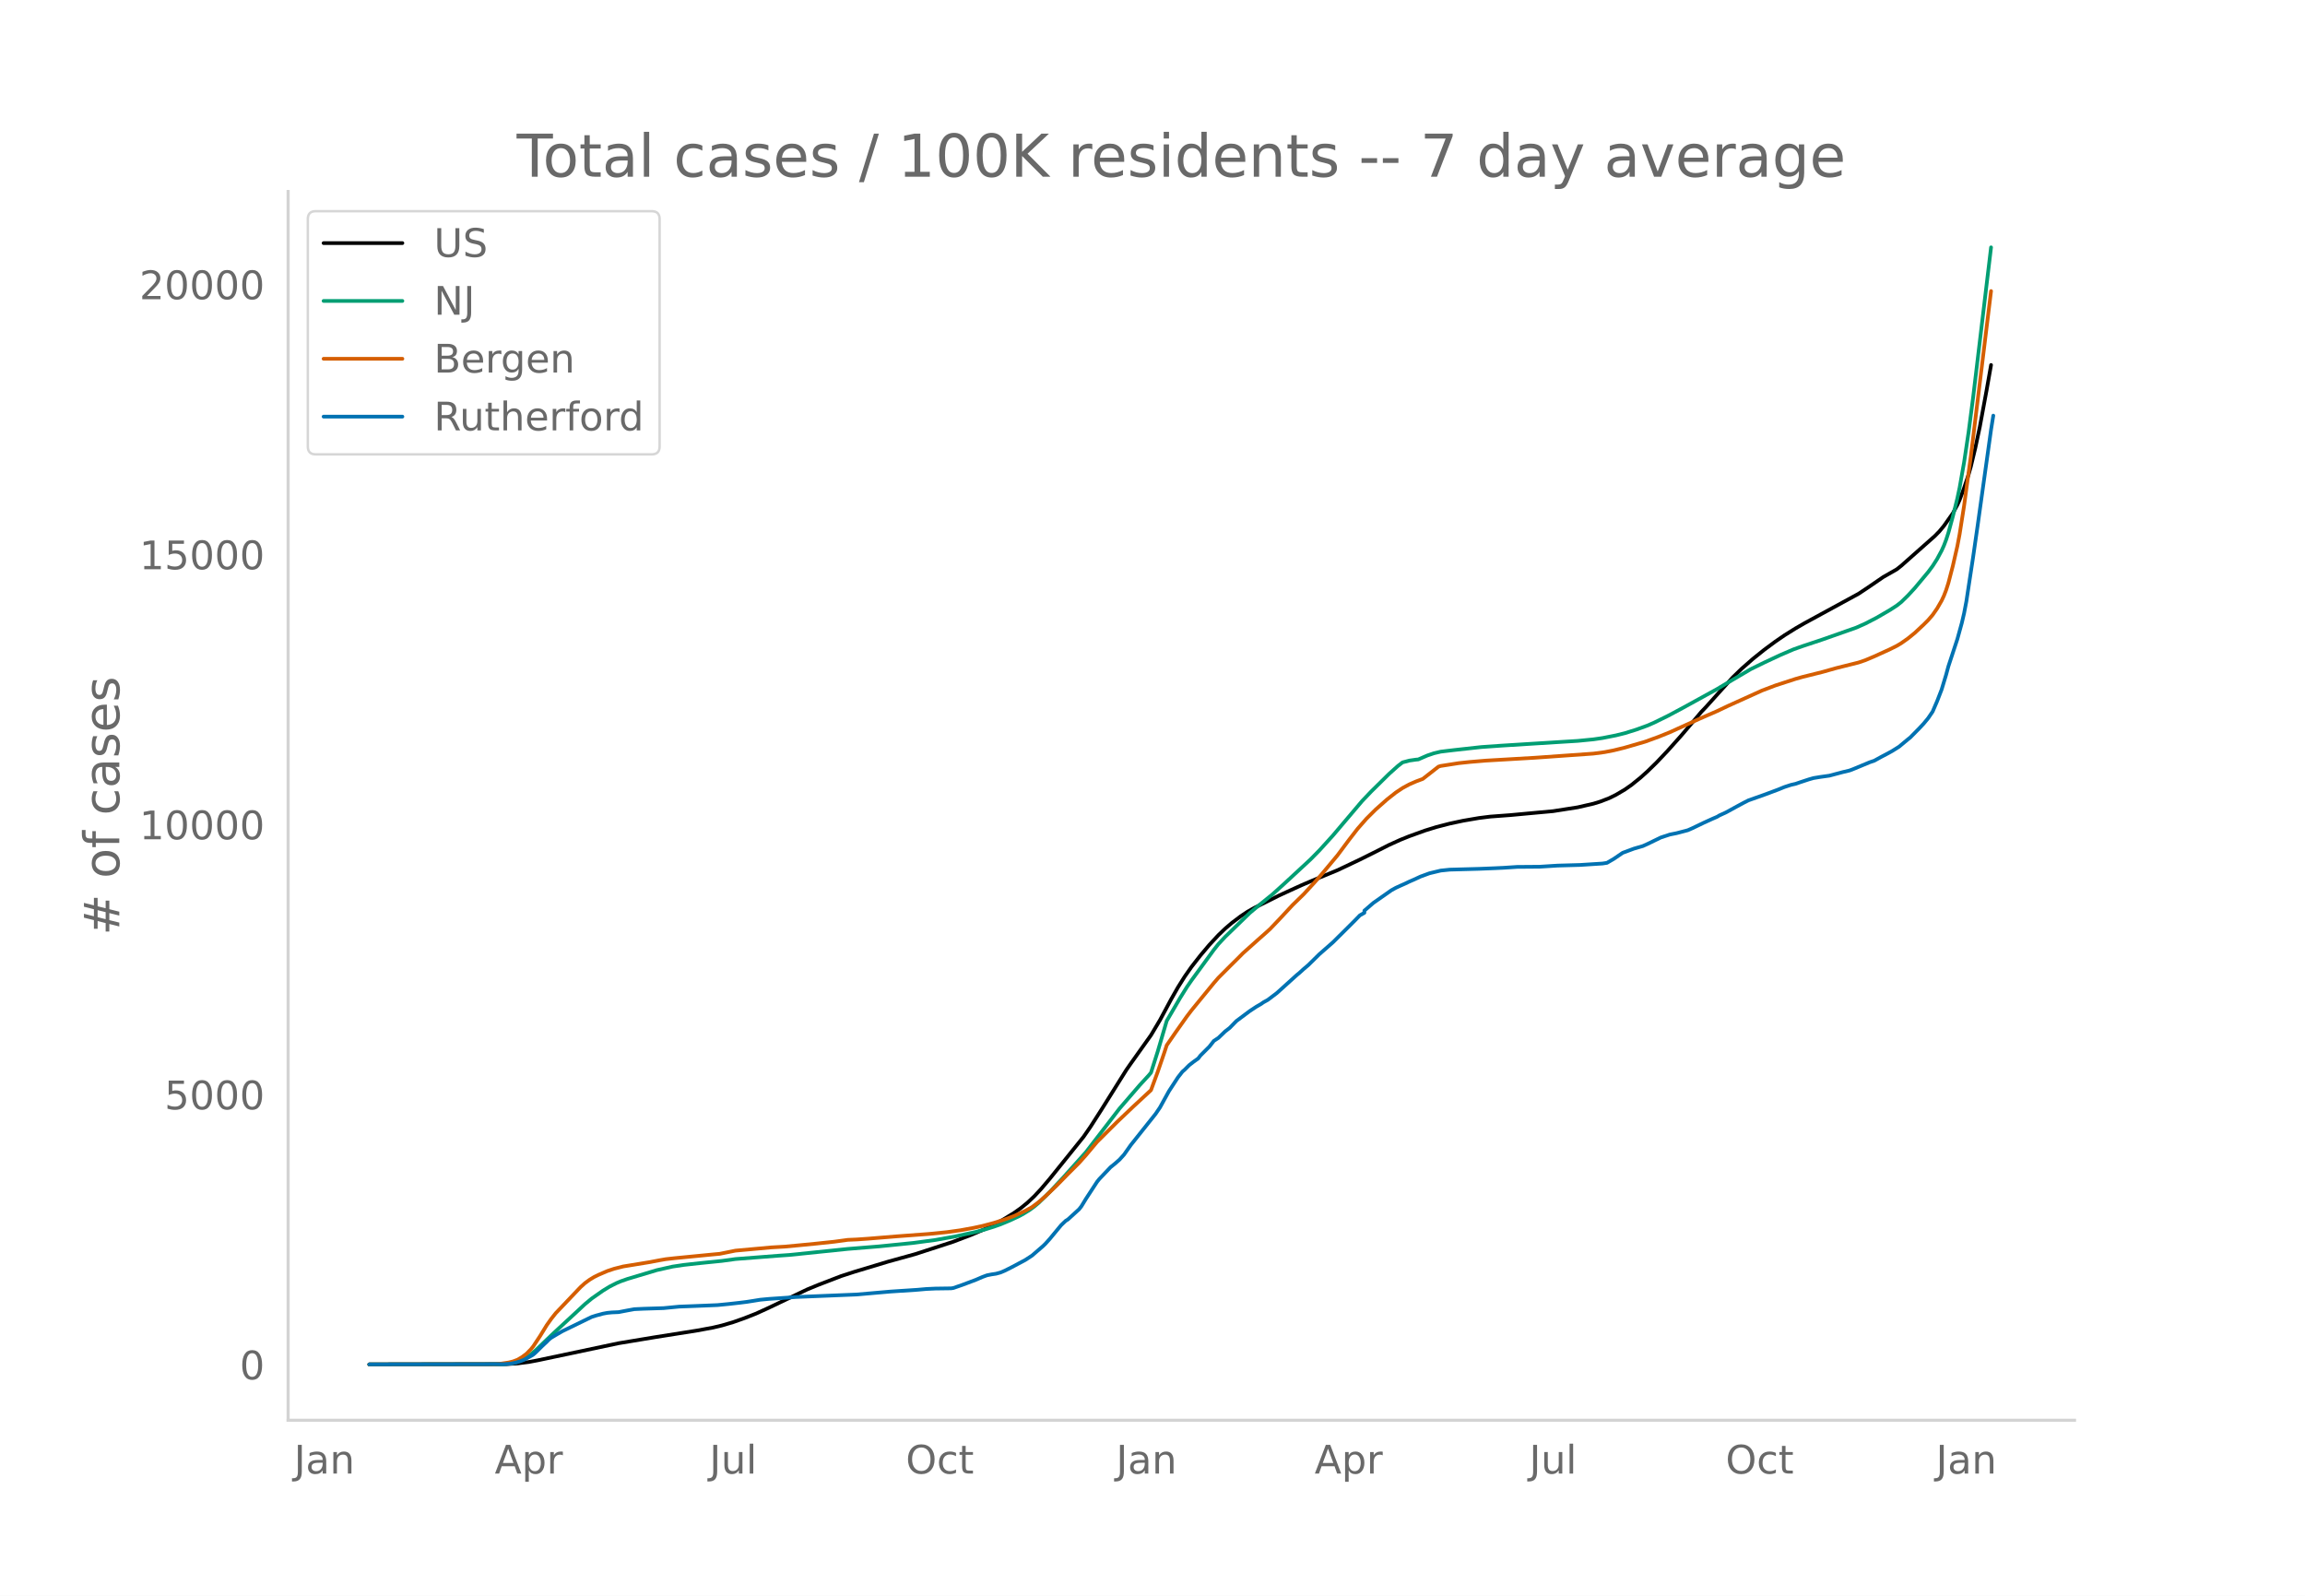
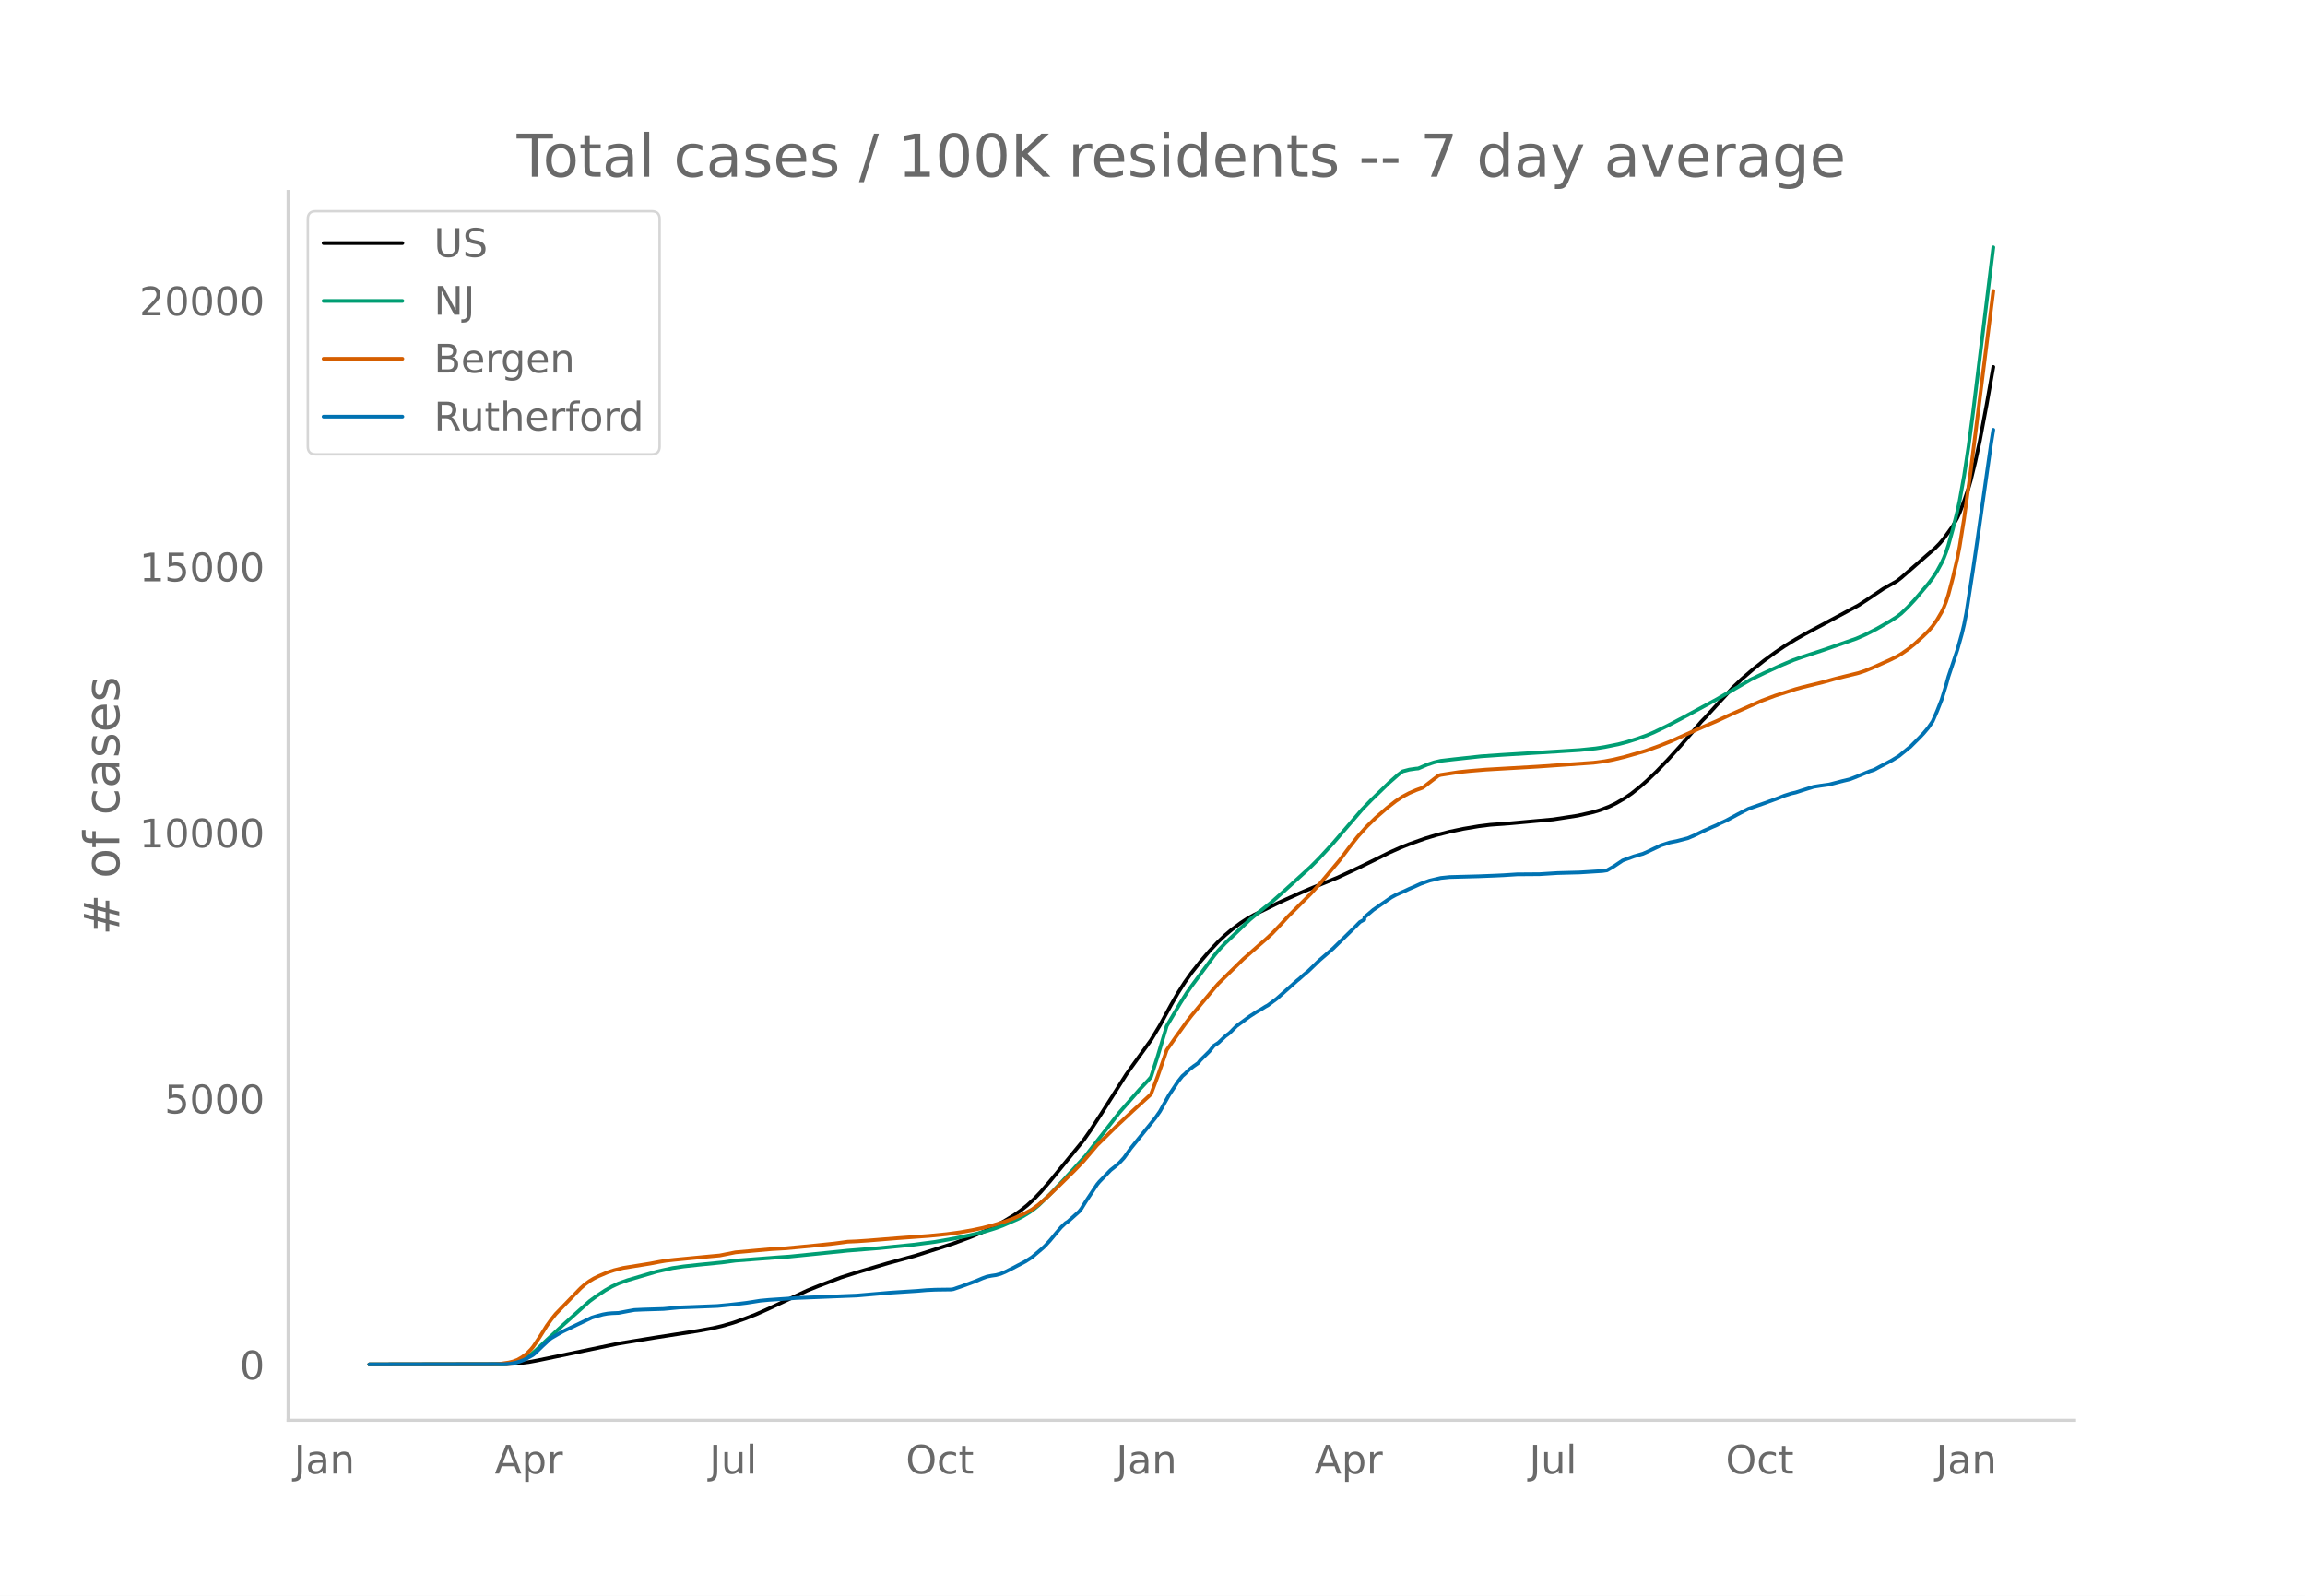
<svg xmlns="http://www.w3.org/2000/svg" xmlns:xlink="http://www.w3.org/1999/xlink" height="864" viewBox="0 0 936 648" width="1248">
  <defs>
    <style>*{stroke-linecap:butt;stroke-linejoin:round}</style>
  </defs>
  <g id="figure_1">
    <path d="M0 648h936V0H0z" style="fill:#fff" id="patch_1" />
    <g id="axes_1">
      <path d="M117 576.72h725.4V77.76H117z" style="fill:none" id="patch_2" />
-       <path clip-path="url(#p2e2c6276ff)" d="m149.973 554.04 55.638-.102 4.56-.291 4.561-.583 3.649-.686 32.836-6.939 14.594-2.42 17.33-2.747 6.384-1.178 3.649-.868 4.56-1.344 4.56-1.615 4.561-1.793 4.561-2.065 16.418-7.83 4.56-1.874 9.122-3.508 5.472-1.78 13.682-4.122 10.945-3.03 15.506-5.046 7.297-2.785 5.472-2.343 3.649-1.77 3.648-1.99 4.56-2.789 2.737-1.932 2.737-2.235 2.736-2.575 2.736-2.922 3.649-4.298 13.681-16.986 2.737-3.952 4.56-7.119 10.033-16.017 1.825-2.624 8.209-11.531 3.648-6.128 4.56-8.487 2.737-4.81 2.736-4.357 2.736-3.905 3.649-4.68 3.648-4.32 3.649-3.93 2.736-2.626 2.736-2.34 3.649-2.751 2.736-1.814 2.737-1.548 10.033-5.014 4.56-2.098 4.56-2.078 4.561-1.956 10.034-4.137 9.12-4.322 6.385-3.183 5.473-2.773 4.56-2.066 3.649-1.467 6.385-2.306 4.56-1.409 5.473-1.414 5.473-1.169 6.384-1.092 4.56-.573 8.21-.613 7.297-.678 10.033-.92 10.033-1.57 6.385-1.47 2.736-.84 3.649-1.408 2.736-1.35 3.648-2.148 2.737-1.927 3.648-2.953 2.737-2.46 3.648-3.554 4.56-4.82 5.473-6.123 5.473-6.437 2.736-3.248 1.824-1.902 5.473-6.086 5.473-6.035 3.648-3.535 4.56-3.992 4.561-3.665 4.56-3.371 3.65-2.503 4.56-2.85 3.648-2.103 21.89-11.928 3.65-2.422 6.384-4.368 5.473-3.122 1.824-1.441 13.681-12.122 1.825-1.87 1.824-2.199 3.648-5.157 1.825-3.378.912-2.015 1.824-4.89 1.824-5.43.912-3.216 1.824-7.6 1.825-8.57 2.736-14.773 1.824-10.323h0" style="fill:none;stroke:#000;stroke-linecap:round;stroke-width:1.5" id="line2d_1" />
-       <path clip-path="url(#p2e2c6276ff)" d="m149.973 554.04 53.814-.094 2.736-.203 1.825-.26 1.824-.497 1.824-.75 1.824-1.016 1.825-1.29 1.824-1.554 3.648-3.51 3.649-3.474 9.12-8.43 3.65-3.395 2.735-2.266 4.561-3.197 2.736-1.67 2.737-1.39 1.824-.77 2.736-.96 11.858-3.555 6.384-1.435 4.56-.682 6.386-.707 9.12-.923 5.473-.753 17.33-1.345 4.561-.314 23.715-2.451 12.77-1.033 13.681-1.383 9.121-1.213 8.21-1.472 8.208-1.796 3.648-.98 3.649-1.132 2.736-.966 3.649-1.516 3.648-1.685 1.824-.972 2.737-1.702 1.824-1.34 1.824-1.523 4.56-4.496 5.473-5.851 9.121-10.187 13.682-17.77 8.209-9.503 3.648-3.964.913-1.09 2.736-8.61 3.648-12.409 5.473-9.379 2.736-4.382 1.824-2.645 3.649-4.981 5.473-7.493 1.824-2.299 2.736-2.932 10.033-9.733 3.649-3.055 5.472-4.422 4.56-4.11 10.946-10.126 3.649-3.71 5.472-6.027 4.56-5.38 7.298-8.614 3.648-3.825 7.297-7.197 3.648-3.267 1.825-1.395 2.736-.732 2.736-.395.912-.075 3.649-1.59 2.736-.928 2.737-.643 5.472-.654 10.946-1.206 8.208-.578 24.627-1.539 6.385-.392 6.385-.63 3.648-.53 5.473-1.079 3.648-.904 4.561-1.423 4.56-1.654 2.737-1.196 5.473-2.686 6.384-3.408 13.682-7.529 3.648-2.18 10.034-5.903 5.472-2.68 6.385-2.99 5.473-2.356 3.648-1.3 8.209-2.733 13.682-4.82 3.648-1.627 4.56-2.354 5.473-3.183 2.737-1.765 1.824-1.433 2.736-2.668 2.736-2.97 5.473-6.558 1.824-2.451 1.825-2.86 1.824-3.395.912-2.014.912-2.4.912-2.805 1.824-6.687 1.825-7.351.912-4.309 1.824-10.341 1.824-12.207 1.824-13.995 7.297-61.038h0" style="fill:none;stroke:#009e73;stroke-linecap:round;stroke-width:1.5" id="line2d_2" />
-       <path clip-path="url(#p2e2c6276ff)" d="m149.973 554.04 51.078-.084 1.824-.136 3.648-.548 1.825-.438 1.824-.696 1.824-1.071 1.824-1.372 1.825-1.871.912-1.13 2.736-4.14 2.736-4.453 1.825-2.575 1.824-2.295 10.033-10.536 1.824-1.648 1.824-1.34 1.825-1.116 1.824-.908 3.648-1.574 2.737-.91 3.648-.924 10.945-1.791 3.649-.703 2.736-.475 3.649-.407 14.593-1.423 3.649-.339 6.384-1.291 14.594-1.321 5.473-.31 5.472-.513 7.297-.714 7.297-.77 5.473-.748 3.648-.16 4.56-.316 11.858-.97 12.77-.948 7.297-.726 5.472-.755 5.473-1 3.648-.787 4.56-1.212 4.561-1.448 3.649-1.359 4.56-2.09 2.737-1.516 2.736-2.043 2.736-2.383 4.561-4.353 4.56-4.654 4.561-4.561 2.736-3.07 4.56-5.439 8.21-8.168 6.385-6.068 7.297-6.77 2.736-7.429 2.736-7.989.912-2.797 3.649-5.305 4.56-6.444 1.824-2.399 3.649-4.472 5.473-6.677 1.824-2.112 4.56-4.571 2.737-2.708 2.736-2.749 6.385-5.706 2.736-2.411 1.824-1.656 3.649-3.822 5.472-5.883 4.56-4.445 4.561-4.965 2.737-3.136 6.385-7.643 4.56-6.117 3.649-4.72 3.648-4.149 3.648-3.624 4.56-4.043 3.65-2.887 2.736-1.823 2.736-1.482 2.736-1.193 2.737-1.02 6.384-4.993.913-.274 7.296-1.143 4.561-.483 6.385-.54 20.066-1.173 23.715-1.679 4.56-.605 3.649-.712 4.56-1.127 8.21-2.392 5.472-1.993 4.56-1.842 11.858-5.386 7.297-3.185 4.56-2.166 13.682-6.186 5.473-2.077 8.209-2.668 2.736-.77 8.209-2.049 5.473-1.545 9.12-2.28 2.737-.934 3.649-1.542 6.384-2.916 2.737-1.36 1.824-1.088 2.736-1.93 2.736-2.222 3.649-3.405 1.824-1.82 1.824-2.115 1.825-2.633 1.824-3.164.912-1.944.912-2.355.912-2.85 1.824-7 1.825-7.988.912-4.82 1.824-11.606 2.736-20.068 8.21-67.076h0" style="fill:none;stroke:#d55e00;stroke-linecap:round;stroke-width:1.5" id="line2d_3" />
-       <path clip-path="url(#p2e2c6276ff)" d="m149.973 554.04 54.726-.103 2.737-.205 1.824-.377 1.824-.53 1.824-.702 2.737-1.506.912-.565.912-.788 2.736-2.704 1.824-1.712.912-.941.913-.702 2.736-1.626 1.824-1.045 11.857-5.768 1.825-.582 2.736-.736 1.824-.342 1.824-.172 2.737-.12 3.648-.701 2.737-.497 3.648-.17 8.209-.258 6.385-.616 5.472-.205 6.385-.257 3.649-.154 4.56-.445 4.56-.514 2.737-.342 2.736-.428 2.737-.445 3.648-.342 7.297-.497 3.648-.273 24.627-1.01 13.682-1.199 10.945-.719 3.649-.325 3.648-.17 6.385-.087.912-.136 3.648-1.267 5.473-2.054 2.736-1.181 1.825-.668 1.824-.36 1.824-.273 1.824-.497 1.824-.77 2.737-1.386 5.472-2.91 2.737-1.78 4.56-3.937.912-.89 1.825-2.038 1.824-2.208 2.736-3.303 1.824-1.746.913-.565 4.56-4.16.912-1.164 1.824-2.995 4.56-6.984.913-1.13 4.56-4.793 1.825-1.472 1.824-1.609 1.824-2.02 2.737-3.885 10.033-12.598 1.824-2.67 1.824-3.321 1.824-3.304 3.649-5.597 1.824-2.328.912-.788 1.824-1.831 1.825-1.421 1.824-1.3.912-1.182 3.648-3.646 1.825-2.328 1.824-1.198 2.736-2.636 1.824-1.404 2.737-2.807 5.472-4.091 2.737-1.797 1.824-1.045.912-.65 1.824-1.01 3.649-2.756 8.209-7.412.912-.736 1.824-1.66 1.824-1.54 4.56-4.485 5.473-4.793 7.297-7.24 1.824-1.832 1.825-1.883 1.824-1.027v-.873l3.648-3.15 7.297-5.118 1.824-1.01 1.825-.838 1.824-.805 1.824-.873 1.824-.787 2.737-1.267 3.648-1.335 4.56-1.096 3.649-.376 11.857-.325 6.385-.257 3.649-.171 5.472-.36 9.121-.068 7.297-.463 9.121-.256 9.121-.582 1.825-.274 2.736-1.592 3.648-2.482 4.56-1.695 3.65-1.06 1.824-.823 5.472-2.653 3.649-1.198 2.736-.548 4.56-1.198 1.825-.804 1.824-.873 2.736-1.318 3.649-1.66 1.824-.788.912-.548 2.736-1.25 4.56-2.499 2.737-1.472 1.824-.924 6.385-2.26 5.473-2.036 2.736-1.113 2.736-.89 1.825-.411 1.824-.633 3.648-1.199 1.825-.513 2.736-.445 3.648-.514 5.473-1.455 2.736-.65 1.825-.702 6.384-2.653 1.825-.616 2.736-1.507 2.736-1.437 1.824-1.01 2.737-1.712 3.648-3.03.912-.719 3.649-3.697 1.824-1.951 1.824-2.209 1.824-2.687 1.825-4.245 1.824-4.707 1.824-6.026.912-3.372 3.649-11.075 1.824-6.607.912-3.903.912-4.775 2.736-17.94 1.825-12.683 5.472-39.147.912-5.7h0" style="fill:none;stroke:#0072b2;stroke-linecap:round;stroke-width:1.5" id="line2d_4" />
+       <path clip-path="url(#p1f2dc340e0)" d="m149.973 554.04 55.638-.1 4.56-.287 4.561-.575 3.649-.675 32.836-6.835 14.594-2.385 17.33-2.705 6.384-1.16 3.649-.855 4.56-1.325 4.56-1.59 4.561-1.767 4.561-2.033 16.418-7.713 4.56-1.846 9.122-3.457 5.472-1.754 13.682-4.06 10.945-2.984 15.506-4.97 7.297-2.744 5.472-2.308 3.649-1.743 3.648-1.96 4.56-2.748 2.737-1.904 2.737-2.201 2.736-2.536 2.736-2.878 3.649-4.234 13.681-16.732 2.737-3.894 4.56-7.012 10.033-15.778 1.825-2.585 8.209-11.358 3.648-6.036 4.56-8.361 2.737-4.738 2.736-4.292 2.736-3.847 3.649-4.61 3.648-4.255 3.649-3.87 2.736-2.588 2.736-2.305 3.649-2.71 2.736-1.787 2.737-1.525 10.033-4.939 4.56-2.066 4.56-2.048 4.561-1.926 10.034-4.075 9.12-4.257 6.385-3.137 5.473-2.73 4.56-2.035 3.649-1.445 6.385-2.272 4.56-1.388 5.473-1.393 5.473-1.152 6.384-1.075 4.56-.565 8.21-.604 7.297-.667 10.033-.907 10.033-1.547 6.385-1.447 2.736-.827 3.649-1.388 2.736-1.33 3.648-2.116 2.737-1.898 3.648-2.908 2.737-2.425 3.648-3.5 4.56-4.747 5.473-6.032 5.473-6.341 2.736-3.2 1.824-1.873 5.473-5.995 5.473-5.945 3.648-3.483 4.56-3.931 4.561-3.61 4.56-3.322 3.65-2.465 4.56-2.807 3.648-2.071 21.89-11.75 3.65-2.387 6.384-4.302 5.473-3.076 1.824-1.42 13.681-11.94 1.825-1.842 1.824-2.166 3.648-5.08 1.825-3.328.912-1.984 1.824-4.818 1.824-5.349.912-3.167 1.824-7.486 1.825-8.443 2.736-14.552 2.736-15.449h0" style="fill:none;stroke:#000;stroke-linecap:round;stroke-width:1.5" id="line2d_1" />
+       <path clip-path="url(#p1f2dc340e0)" d="m149.973 554.04 53.814-.093 2.736-.2 1.825-.256 1.824-.489 1.824-.739 1.824-1 1.825-1.271 1.824-1.532 4.56-4.34 6.385-5.867 10.945-9.844 2.737-2.017 3.648-2.422 2.736-1.56 2.737-1.28 3.648-1.297 11.858-3.502 6.384-1.414 4.56-.671 6.386-.697 9.12-.91 5.473-.74 17.33-1.325 4.561-.31 23.715-2.415 12.77-1.017 13.681-1.362 9.121-1.195 8.21-1.45 8.208-1.769 4.56-1.223 3.649-1.152 2.736-1.01 6.385-2.8 1.824-.958 2.737-1.677 1.824-1.32 1.824-1.5 4.56-4.428 5.473-5.764 9.121-10.035 13.682-17.503 8.209-9.362 3.648-3.905.913-1.073 2.736-8.481 3.648-12.224 5.473-9.239 2.736-4.317 1.824-2.605 3.649-4.907 5.473-7.381 1.824-2.264 2.736-2.89 10.033-9.587 3.649-3.009 5.472-4.355 4.56-4.05 10.946-9.974 3.649-3.654 5.472-5.937 4.56-5.3 7.298-8.485 3.648-3.768 7.297-7.09 3.648-3.218 1.825-1.374 2.736-.72 2.736-.39.912-.074 3.649-1.566 2.736-.914 2.737-.634 5.472-.643 10.946-1.189 8.208-.57 24.627-1.515 7.297-.463 6.385-.657 3.648-.57 5.473-1.107 3.649-.945 4.56-1.453 3.649-1.318 2.736-1.178 5.473-2.646 6.384-3.357 13.682-7.417 3.648-2.147 10.034-5.815 5.472-2.64 6.385-2.945 5.473-2.322 3.648-1.28 8.209-2.692 13.682-4.747 3.648-1.604 4.56-2.319 5.473-3.135 2.737-1.739 1.824-1.41 2.736-2.63 2.736-2.925 5.473-6.46 1.824-2.415 1.825-2.816 1.824-3.345.912-1.984.912-2.363.912-2.764 1.824-6.587 1.825-7.242.912-4.244 1.824-10.186 1.824-12.025 1.824-13.786 8.21-66.904h0" style="fill:none;stroke:#009e73;stroke-linecap:round;stroke-width:1.5" id="line2d_2" />
+       <path clip-path="url(#p1f2dc340e0)" d="m149.973 554.04 51.078-.082 1.824-.135 3.648-.54 1.825-.43 1.824-.686 1.824-1.056 1.824-1.351 1.825-1.843.912-1.113 2.736-4.079 2.736-4.386 1.825-2.537 1.824-2.26 10.033-10.379 1.824-1.623 1.824-1.32 1.825-1.1 1.824-.894 3.648-1.55 2.737-.896 3.648-.911 10.945-1.764 3.649-.693 2.736-.467 3.649-.402 14.593-1.401 3.649-.334 6.384-1.272 14.594-1.301 5.473-.305 5.472-.506 7.297-.703 7.297-.76 5.473-.735 3.648-.159 4.56-.31 11.858-.956 12.77-.933 7.297-.715 5.472-.744 5.473-.985 3.648-.776 4.56-1.193 4.561-1.427 3.649-1.339 4.56-2.06 2.737-1.492 2.736-2.012 3.649-3.19 4.56-4.384 6.385-6.296 3.648-3.785 5.473-6.44 8.209-8.045 6.385-5.978 7.297-6.668 2.736-7.319 2.736-7.869.912-2.756 3.649-5.225 4.56-6.348 1.824-2.363 3.649-4.406 5.473-6.577 1.824-2.08 4.56-4.503 2.737-2.667 2.736-2.708 6.385-5.621 2.736-2.375 2.736-2.537 3.649-3.841 2.736-2.986 9.121-9.114 3.649-4.004 8.209-9.768 3.648-4.854 3.649-4.649 3.648-4.087 3.648-3.57 4.56-3.983 3.65-2.844 2.736-1.796 2.736-1.459 2.736-1.176 2.737-1.005 6.384-4.918.913-.27 7.296-1.125 4.561-.477 6.385-.532 20.978-1.215 22.803-1.593 4.56-.597 3.649-.7 4.56-1.11 8.21-2.358 5.472-1.963 4.56-1.814 11.858-5.306 7.297-3.137 4.56-2.133 13.682-6.094 5.473-2.046 8.209-2.629 2.736-.757 8.209-2.019 5.473-1.522 9.12-2.246 2.737-.92 3.649-1.519 6.384-2.872 2.737-1.34 1.824-1.072 2.736-1.902 2.736-2.188 3.649-3.353 1.824-1.793 1.824-2.084 1.825-2.593 1.824-3.117.912-1.915.912-2.32.912-2.808 1.824-6.895 1.825-7.869.912-4.748 1.824-11.433 2.736-19.767 9.121-72.618h0" style="fill:none;stroke:#d55e00;stroke-linecap:round;stroke-width:1.5" id="line2d_3" />
+       <path clip-path="url(#p1f2dc340e0)" d="m149.973 554.04 54.726-.101 2.737-.203 1.824-.37 1.824-.523 1.824-.691 2.737-1.484.912-.557.912-.775 2.736-2.664 1.824-1.687.912-.927.913-.691 2.736-1.602 1.824-1.029 11.857-5.682 1.825-.573 2.736-.725 1.824-.338 1.824-.168 2.737-.118 3.648-.692 2.737-.489 3.648-.168 8.209-.253 6.385-.607 5.472-.202 6.385-.253 3.649-.152 4.56-.438 4.56-.506 2.737-.338 2.736-.421 2.737-.438 3.648-.338 7.297-.489 3.648-.27 24.627-.994 13.682-1.18 10.945-.709 3.649-.32 3.648-.169 6.385-.084.912-.135 3.648-1.248 5.473-2.023 2.736-1.164 1.825-.657 1.824-.354 1.824-.27 1.824-.489 1.824-.759 2.737-1.366 5.472-2.866 2.737-1.754 4.56-3.878.912-.876 1.825-2.007 2.736-3.305 1.824-2.124 1.824-1.72.913-.557 4.56-4.097.912-1.147 1.824-2.95 4.56-6.88.913-1.113 4.56-4.72 1.825-1.451 1.824-1.585 1.824-1.99 2.737-3.827 10.033-12.41 1.824-2.63 1.824-3.272 1.824-3.254 3.649-5.514 1.824-2.293.912-.775 1.824-1.805 1.825-1.4 1.824-1.28.912-1.164 3.648-3.592 1.825-2.293 1.824-1.18 2.736-2.597 1.824-1.382 2.737-2.766 5.472-4.03 2.737-1.77 1.824-1.028 1.824-1.147.912-.489 3.649-2.715 8.209-7.3.912-.726 1.824-1.635 1.824-1.518 4.56-4.418 5.473-4.72 7.297-7.133 1.824-1.804 1.825-1.855 1.824-1.012v-.86l3.648-3.102 7.297-5.042 1.824-.995 1.825-.826 1.824-.792 1.824-.86 1.824-.776 2.737-1.248 3.648-1.315 4.56-1.079 3.649-.371 11.857-.32 6.385-.253 3.649-.169 5.472-.354 9.121-.067 7.297-.456 9.121-.253 9.121-.573 1.825-.27 2.736-1.568 3.648-2.445 4.56-1.669 3.65-1.045 1.824-.81 5.472-2.613 3.649-1.18 2.736-.54 4.56-1.18 2.737-1.18 3.648-1.771 3.649-1.636 1.824-.775.912-.54 2.736-1.23 4.56-2.463 2.737-1.45 1.824-.91 6.385-2.226 5.473-2.006 2.736-1.096 2.736-.877 1.825-.405 2.736-.894 4.56-1.416 2.737-.438 3.648-.506 5.473-1.433 2.736-.641 1.825-.691 6.384-2.614 1.825-.607 2.736-1.484 2.736-1.416 1.824-.995 2.737-1.686 3.648-2.985.912-.708 3.649-3.642 1.824-1.922 1.824-2.175 1.824-2.647 1.825-4.182 1.824-4.637 1.824-5.935.912-3.322 3.649-10.91 1.824-6.508.912-3.844.912-4.705 2.736-17.67 1.825-12.495 5.472-38.562.912-5.615h0" style="fill:none;stroke:#0072b2;stroke-linecap:round;stroke-width:1.5" id="line2d_4" />
      <path d="M117 576.72V77.76" style="fill:none;stroke:#d3d3d3;stroke-linecap:square;stroke-linejoin:miter;stroke-width:1.25" id="patch_3" />
      <path d="M117 576.72h725.4" style="fill:none;stroke:#d3d3d3;stroke-linecap:square;stroke-linejoin:miter;stroke-width:1.25" id="patch_4" />
      <g id="matplotlib.axis_1">
        <g id="xtick_1">
          <g style="fill:#696969" transform="matrix(.16 0 0 -.16 119.398 598.378)" id="text_1">
            <defs>
              <path d="M9.813 72.906h9.859V5.078q0-13.187-5-19.14-5-5.954-16.094-5.954h-3.75v8.297h3.078q6.531 0 9.219 3.672Q9.813-4.39 9.813 5.078z" id="DejaVuSans-74" />
              <path d="M34.281 27.484q-10.89 0-15.093-2.484-4.204-2.484-4.204-8.5 0-4.781 3.157-7.594 3.156-2.797 8.562-2.797 7.485 0 12 5.297 4.516 5.297 4.516 14.078v2zm17.922 3.72V0H43.22v8.297Q40.14 3.328 35.547.953q-4.594-2.375-11.234-2.375-8.391 0-13.36 4.719Q6 8.016 6 15.922q0 9.219 6.172 13.906 6.187 4.688 18.437 4.688h12.61v.89q0 6.203-4.078 9.594-4.078 3.39-11.453 3.39-4.688 0-9.141-1.124-4.438-1.125-8.531-3.375v8.312q4.921 1.906 9.562 2.844 4.64.953 9.031.953 11.875 0 17.735-6.156 5.86-6.14 5.86-18.64z" id="DejaVuSans-97" />
              <path d="M54.89 33.016V0h-8.984v32.719q0 7.765-3.031 11.61-3.031 3.858-9.078 3.858-7.281 0-11.484-4.64-4.204-4.625-4.204-12.64V0H9.08v54.688h9.03v-8.5q3.235 4.937 7.594 7.374Q30.078 56 35.797 56q9.422 0 14.25-5.828 4.844-5.828 4.844-17.156z" id="DejaVuSans-110" />
            </defs>
            <use xlink:href="#DejaVuSans-74" />
            <use x="29.492" xlink:href="#DejaVuSans-97" />
            <use x="90.771" xlink:href="#DejaVuSans-110" />
          </g>
        </g>
        <g id="xtick_2">
          <g style="fill:#696969" transform="matrix(.16 0 0 -.16 200.892 598.378)" id="text_2">
            <defs>
              <path d="M34.188 63.188 20.797 26.906h26.812zm-5.579 9.718h11.188L67.578 0h-10.25l-6.64 18.703h-32.86L11.188 0H.78z" id="DejaVuSans-65" />
              <path d="M18.11 8.203v-29H9.077v75.484h9.031v-8.296q2.844 4.875 7.157 7.234Q29.594 56 35.594 56q9.968 0 16.187-7.906 6.235-7.907 6.235-20.797T51.78 6.484q-6.218-7.906-16.187-7.906-6 0-10.328 2.375-4.313 2.375-7.157 7.25zm30.578 19.094q0 9.906-4.079 15.547-4.078 5.64-11.203 5.64-7.14 0-11.218-5.64-4.079-5.64-4.079-15.547 0-9.906 4.078-15.547 4.079-5.64 11.22-5.64 7.124 0 11.202 5.64t4.078 15.547z" id="DejaVuSans-112" />
              <path d="M41.11 46.297q-1.516.875-3.297 1.281Q36.03 48 33.89 48q-7.625 0-11.703-4.953-4.079-4.953-4.079-14.234V0H9.08v54.688h9.03v-8.5q2.844 4.984 7.375 7.39Q30.031 56 36.531 56q.922 0 2.047-.125 1.125-.11 2.484-.36z" id="DejaVuSans-114" />
            </defs>
            <use xlink:href="#DejaVuSans-65" />
            <use x="68.408" xlink:href="#DejaVuSans-112" />
            <use x="131.885" xlink:href="#DejaVuSans-114" />
          </g>
        </g>
        <g id="xtick_3">
          <g style="fill:#696969" transform="matrix(.16 0 0 -.16 288.082 598.378)" id="text_3">
            <defs>
              <path d="M8.5 21.578v33.11h8.984V21.922q0-7.766 3.016-11.656 3.031-3.875 9.094-3.875 7.265 0 11.484 4.64 4.234 4.64 4.234 12.656v31h8.985V0h-8.984v8.406Q42.047 3.422 37.718 1q-4.313-2.422-10.032-2.422-9.421 0-14.312 5.86Q8.5 10.296 8.5 21.578zM31.11 56z" id="DejaVuSans-117" />
              <path d="M9.422 75.984h8.984V0H9.422z" id="DejaVuSans-108" />
            </defs>
            <use xlink:href="#DejaVuSans-74" />
            <use x="29.492" xlink:href="#DejaVuSans-117" />
            <use x="92.871" xlink:href="#DejaVuSans-108" />
          </g>
        </g>
        <g id="xtick_4">
          <g style="fill:#696969" transform="matrix(.16 0 0 -.16 367.816 598.378)" id="text_4">
            <defs>
              <path d="M39.406 66.219q-10.75 0-17.078-8.016-6.312-8-6.312-21.828 0-13.766 6.312-21.781 6.328-8 17.078-8 10.735 0 17.016 8 6.281 8.015 6.281 21.781 0 13.828-6.281 21.828-6.281 8.016-17.016 8.016zm0 8q15.328 0 24.5-10.281 9.188-10.282 9.188-27.563 0-17.234-9.188-27.516-9.172-10.28-24.5-10.28-15.375 0-24.593 10.25-9.204 10.265-9.204 27.546t9.204 27.563q9.218 10.28 24.593 10.28z" id="DejaVuSans-79" />
              <path d="M48.781 52.594v-8.407q-3.812 2.11-7.64 3.157-3.828 1.047-7.735 1.047-8.75 0-13.593-5.547-4.829-5.532-4.829-15.547 0-10.016 4.829-15.563 4.843-5.53 13.593-5.53 3.907 0 7.735 1.046 3.828 1.047 7.64 3.156V2.094Q45.016.344 40.984-.531q-4.015-.89-8.562-.89-12.36 0-19.64 7.765-7.266 7.765-7.266 20.953 0 13.375 7.343 21.031Q20.22 56 33.016 56q4.14 0 8.093-.86 3.953-.843 7.672-2.546z" id="DejaVuSans-99" />
              <path d="M18.313 70.219V54.688h18.5v-6.985h-18.5V18.016q0-6.688 1.828-8.594 1.828-1.906 7.453-1.906h9.218V0h-9.218q-10.407 0-14.36 3.875-3.953 3.89-3.953 14.14v29.688H2.687v6.984h6.594V70.22z" id="DejaVuSans-116" />
            </defs>
            <use xlink:href="#DejaVuSans-79" />
            <use x="78.711" xlink:href="#DejaVuSans-99" />
            <use x="133.691" xlink:href="#DejaVuSans-116" />
          </g>
        </g>
        <g id="xtick_5">
          <g style="fill:#696969" transform="matrix(.16 0 0 -.16 453.23 598.378)" id="text_5">
            <use xlink:href="#DejaVuSans-74" />
            <use x="29.492" xlink:href="#DejaVuSans-97" />
            <use x="90.771" xlink:href="#DejaVuSans-110" />
          </g>
        </g>
        <g id="xtick_6">
          <g style="fill:#696969" transform="matrix(.16 0 0 -.16 533.812 598.378)" id="text_6">
            <use xlink:href="#DejaVuSans-65" />
            <use x="68.408" xlink:href="#DejaVuSans-112" />
            <use x="131.885" xlink:href="#DejaVuSans-114" />
          </g>
        </g>
        <g id="xtick_7">
          <g style="fill:#696969" transform="matrix(.16 0 0 -.16 621.001 598.378)" id="text_7">
            <use xlink:href="#DejaVuSans-74" />
            <use x="29.492" xlink:href="#DejaVuSans-117" />
            <use x="92.871" xlink:href="#DejaVuSans-108" />
          </g>
        </g>
        <g id="xtick_8">
          <g style="fill:#696969" transform="matrix(.16 0 0 -.16 700.735 598.378)" id="text_8">
            <use xlink:href="#DejaVuSans-79" />
            <use x="78.711" xlink:href="#DejaVuSans-99" />
            <use x="133.691" xlink:href="#DejaVuSans-116" />
          </g>
        </g>
        <g id="xtick_9">
          <g style="fill:#696969" transform="matrix(.16 0 0 -.16 786.15 598.378)" id="text_9">
            <use xlink:href="#DejaVuSans-74" />
            <use x="29.492" xlink:href="#DejaVuSans-97" />
            <use x="90.771" xlink:href="#DejaVuSans-110" />
          </g>
        </g>
      </g>
      <g id="matplotlib.axis_2">
        <g id="ytick_1">
          <g style="fill:#696969" transform="matrix(.16 0 0 -.16 97.32 560.119)" id="text_10">
            <defs>
              <path d="M31.781 66.406q-7.61 0-11.453-7.5Q16.5 51.422 16.5 36.375q0-14.984 3.828-22.484 3.844-7.5 11.453-7.5 7.672 0 11.5 7.5 3.844 7.5 3.844 22.484 0 15.047-3.844 22.531-3.828 7.5-11.5 7.5zm0 7.813q12.266 0 18.735-9.703 6.468-9.688 6.468-28.141 0-18.406-6.468-28.11-6.47-9.687-18.735-9.687-12.25 0-18.718 9.688-6.47 9.703-6.47 28.109 0 18.453 6.47 28.14Q19.53 74.22 31.78 74.22z" id="DejaVuSans-48" />
            </defs>
            <use xlink:href="#DejaVuSans-48" />
          </g>
        </g>
        <g id="ytick_2">
-           <g style="fill:#696969" transform="matrix(.16 0 0 -.16 66.78 450.465)" id="text_11">
+           <g style="fill:#696969" transform="matrix(.16 0 0 -.16 66.78 452.103)" id="text_11">
            <defs>
              <path d="M10.797 72.906h38.719v-8.312H19.828v-17.86q2.14.735 4.281 1.094 2.157.36 4.313.36 12.203 0 19.328-6.688 7.14-6.688 7.14-18.11 0-11.765-7.328-18.296-7.328-6.516-20.656-6.516-4.593 0-9.36.781-4.75.782-9.827 2.344v9.922q4.39-2.39 9.078-3.563 4.687-1.171 9.906-1.171 8.453 0 13.375 4.437 4.938 4.438 4.938 12.063 0 7.609-4.938 12.047-4.922 4.453-13.375 4.453-3.953 0-7.89-.875-3.922-.875-8.016-2.735z" id="DejaVuSans-53" />
            </defs>
            <use xlink:href="#DejaVuSans-53" />
            <use x="63.623" xlink:href="#DejaVuSans-48" />
            <use x="127.246" xlink:href="#DejaVuSans-48" />
            <use x="190.869" xlink:href="#DejaVuSans-48" />
          </g>
        </g>
        <g id="ytick_3">
-           <g style="fill:#696969" transform="matrix(.16 0 0 -.16 56.6 340.81)" id="text_12">
+           <g style="fill:#696969" transform="matrix(.16 0 0 -.16 56.6 344.088)" id="text_12">
            <defs>
              <path d="M12.406 8.297h16.11v55.625l-17.532-3.516v8.985l17.438 3.515h9.86V8.296H54.39V0H12.406z" id="DejaVuSans-49" />
            </defs>
            <use xlink:href="#DejaVuSans-49" />
            <use x="63.623" xlink:href="#DejaVuSans-48" />
            <use x="127.246" xlink:href="#DejaVuSans-48" />
            <use x="190.869" xlink:href="#DejaVuSans-48" />
            <use x="254.492" xlink:href="#DejaVuSans-48" />
          </g>
        </g>
        <g id="ytick_4">
-           <g style="fill:#696969" transform="matrix(.16 0 0 -.16 56.6 231.157)" id="text_13">
+           <g style="fill:#696969" transform="matrix(.16 0 0 -.16 56.6 236.073)" id="text_13">
            <use xlink:href="#DejaVuSans-49" />
            <use x="63.623" xlink:href="#DejaVuSans-53" />
            <use x="127.246" xlink:href="#DejaVuSans-48" />
            <use x="190.869" xlink:href="#DejaVuSans-48" />
            <use x="254.492" xlink:href="#DejaVuSans-48" />
          </g>
        </g>
        <g id="ytick_5">
-           <g style="fill:#696969" transform="matrix(.16 0 0 -.16 56.6 121.503)" id="text_14">
+           <g style="fill:#696969" transform="matrix(.16 0 0 -.16 56.6 128.057)" id="text_14">
            <defs>
              <path d="M19.188 8.297h34.421V0H7.33v8.297q5.609 5.812 15.296 15.594 9.703 9.797 12.188 12.64 4.734 5.313 6.609 9 1.89 3.688 1.89 7.25 0 5.813-4.078 9.469-4.078 3.672-10.625 3.672-4.64 0-9.797-1.61-5.14-1.609-11-4.89v9.969Q13.767 71.78 18.938 73q5.188 1.219 9.485 1.219 11.328 0 18.062-5.672 6.735-5.656 6.735-15.125 0-4.5-1.688-8.531-1.672-4.016-6.125-9.485-1.218-1.422-7.765-8.187-6.532-6.766-18.453-18.922z" id="DejaVuSans-50" />
            </defs>
            <use xlink:href="#DejaVuSans-50" />
            <use x="63.623" xlink:href="#DejaVuSans-48" />
            <use x="127.246" xlink:href="#DejaVuSans-48" />
            <use x="190.869" xlink:href="#DejaVuSans-48" />
            <use x="254.492" xlink:href="#DejaVuSans-48" />
          </g>
        </g>
        <g style="fill:#696969" transform="matrix(0 -.2 -.2 0 48.44 379.813)" id="text_15">
          <defs>
            <path d="M51.125 44H36.922l-4.11-16.313h14.313zm-7.328 27.781-5.078-20.265h14.265L58.11 71.78h7.813L60.89 51.516h15.234V44h-17.14l-4-16.313h15.53V20.22H53.079L48 0h-7.813l5.032 20.219H30.906L25.875 0h-7.86l5.079 20.219H7.719v7.468h17.187L29 44H13.281v7.516h17.625l4.985 20.265z" id="DejaVuSans-35" />
            <path d="M30.61 48.39q-7.22 0-11.422-5.64-4.204-5.64-4.204-15.453 0-9.813 4.172-15.453 4.188-5.64 11.453-5.64 7.188 0 11.375 5.655 4.203 5.672 4.203 15.438 0 9.719-4.203 15.406-4.187 5.688-11.375 5.688zm0 7.61q11.718 0 18.406-7.625 6.703-7.61 6.703-21.078 0-13.422-6.703-21.078-6.688-7.64-18.407-7.64-11.765 0-18.437 7.64-6.656 7.656-6.656 21.078 0 13.469 6.656 21.078Q18.844 56 30.609 56z" id="DejaVuSans-111" />
            <path d="M37.11 75.984V68.5h-8.594q-4.828 0-6.72-1.953-1.874-1.953-1.874-7.031v-4.828h14.797v-6.985H19.922V0H10.89v47.703H2.297v6.984h8.594V58.5q0 9.125 4.25 13.297 4.25 4.187 13.468 4.187z" id="DejaVuSans-102" />
            <path d="M44.281 53.078v-8.5q-3.797 1.953-7.906 2.922-4.094.984-8.5.984-6.688 0-10.031-2.047-3.344-2.046-3.344-6.156 0-3.125 2.39-4.906 2.391-1.781 9.626-3.39l3.078-.688q9.562-2.047 13.593-5.781 4.032-3.735 4.032-10.422 0-7.625-6.032-12.078-6.03-4.438-16.578-4.438-4.39 0-9.156.86Q10.688.296 5.422 2v9.281q4.984-2.594 9.812-3.89 4.829-1.282 9.579-1.282 6.343 0 9.75 2.172 3.421 2.172 3.421 6.125 0 3.656-2.468 5.61-2.453 1.953-10.813 3.765l-3.125.735q-8.344 1.75-12.062 5.39-3.704 3.64-3.704 9.985 0 7.718 5.47 11.906Q16.75 56 26.811 56q4.97 0 9.36-.734 4.406-.72 8.11-2.188z" id="DejaVuSans-115" />
            <path d="M56.203 29.594v-4.39H14.891q.593-9.282 5.593-14.142 5-4.859 13.938-4.859 5.172 0 10.031 1.266 4.86 1.265 9.656 3.812v-8.5Q49.266.734 44.187-.344 39.11-1.422 33.892-1.422q-13.094 0-20.735 7.61-7.64 7.625-7.64 20.625 0 13.421 7.25 21.296Q20.016 56 32.328 56q11.031 0 17.453-7.11 6.422-7.093 6.422-19.296zm-8.984 2.64q-.094 7.36-4.125 11.75-4.032 4.407-10.672 4.407-7.516 0-12.031-4.25-4.516-4.25-5.203-11.97z" id="DejaVuSans-101" />
          </defs>
          <use xlink:href="#DejaVuSans-35" />
          <use x="83.789" xlink:href="#DejaVuSans-32" />
          <use x="115.576" xlink:href="#DejaVuSans-111" />
          <use x="176.758" xlink:href="#DejaVuSans-102" />
          <use x="211.963" xlink:href="#DejaVuSans-32" />
          <use x="243.75" xlink:href="#DejaVuSans-99" />
          <use x="298.73" xlink:href="#DejaVuSans-97" />
          <use x="360.01" xlink:href="#DejaVuSans-115" />
          <use x="412.109" xlink:href="#DejaVuSans-101" />
          <use x="473.633" xlink:href="#DejaVuSans-115" />
        </g>
      </g>
      <g style="fill:#696969" transform="matrix(.24 0 0 -.24 209.82 71.76)" id="text_16">
        <defs>
          <path d="M-.297 72.906h61.672v-8.312H35.5V0h-9.906v64.594H-.296z" id="DejaVuSans-84" />
          <path d="M25.39 72.906h8.297L8.297-9.28H0z" id="DejaVuSans-47" />
          <path d="M9.813 72.906h9.859V42.094L52.39 72.906h12.703L28.906 38.922 67.672 0H54.688L19.672 35.11V0h-9.86z" id="DejaVuSans-75" />
          <path d="M9.422 54.688h8.984V0H9.422zm0 21.296h8.984v-11.39H9.422z" id="DejaVuSans-105" />
          <path d="M45.406 46.39v29.594h8.985V0h-8.985v8.203Q42.578 3.328 38.25.953q-4.313-2.375-10.375-2.375-9.906 0-16.14 7.906-6.22 7.922-6.22 20.813 0 12.89 6.22 20.797Q17.968 56 27.874 56q6.063 0 10.375-2.375 4.328-2.36 7.156-7.234zm-30.61-19.093q0-9.906 4.079-15.547 4.078-5.64 11.203-5.64 7.125 0 11.219 5.64 4.11 5.64 4.11 15.547 0 9.906-4.11 15.547-4.094 5.64-11.219 5.64-7.125 0-11.203-5.64-4.078-5.64-4.078-15.547z" id="DejaVuSans-100" />
          <path d="M4.89 31.39h26.313v-8H4.891z" id="DejaVuSans-45" />
          <path d="M8.203 72.906h46.875v-4.203L28.61 0H18.312L43.22 64.594H8.203z" id="DejaVuSans-55" />
          <path d="M32.172-5.078q-3.797-9.766-7.422-12.735-3.61-2.984-9.656-2.984H7.906v7.516h5.282q3.703 0 5.75 1.765Q21-9.766 23.483-3.219l1.61 4.094-22.11 53.813H12.5l17.094-42.766 17.093 42.766h9.516z" id="DejaVuSans-121" />
          <path d="M2.984 54.688H12.5L29.594 8.797l17.093 45.89h9.516L35.687 0H23.485z" id="DejaVuSans-118" />
          <path d="M45.406 27.984q0 9.766-4.031 15.125-4.016 5.375-11.297 5.375-7.219 0-11.25-5.375-4.031-5.359-4.031-15.125 0-9.718 4.031-15.093t11.25-5.375q7.281 0 11.297 5.375 4.031 5.375 4.031 15.093zm8.985-21.203q0-13.953-6.203-20.765Q42-20.797 29.203-20.797q-4.734 0-8.937.703-4.203.703-8.157 2.172v8.735q3.954-2.141 7.813-3.157 3.86-1.031 7.86-1.031 8.843 0 13.234 4.61 4.39 4.609 4.39 13.937v4.453q-2.781-4.844-7.125-7.234Q33.938 0 27.875 0 17.828 0 11.672 7.656q-6.156 7.672-6.156 20.328 0 12.688 6.156 20.344Q17.828 56 27.875 56q6.063 0 10.406-2.39 4.344-2.391 7.125-7.22v8.297h8.985z" id="DejaVuSans-103" />
        </defs>
        <use xlink:href="#DejaVuSans-84" />
        <use x="44.084" xlink:href="#DejaVuSans-111" />
        <use x="105.266" xlink:href="#DejaVuSans-116" />
        <use x="144.475" xlink:href="#DejaVuSans-97" />
        <use x="205.754" xlink:href="#DejaVuSans-108" />
        <use x="233.537" xlink:href="#DejaVuSans-32" />
        <use x="265.324" xlink:href="#DejaVuSans-99" />
        <use x="320.305" xlink:href="#DejaVuSans-97" />
        <use x="381.584" xlink:href="#DejaVuSans-115" />
        <use x="433.684" xlink:href="#DejaVuSans-101" />
        <use x="495.207" xlink:href="#DejaVuSans-115" />
        <use x="547.307" xlink:href="#DejaVuSans-32" />
        <use x="579.094" xlink:href="#DejaVuSans-47" />
        <use x="612.785" xlink:href="#DejaVuSans-32" />
        <use x="644.572" xlink:href="#DejaVuSans-49" />
        <use x="708.195" xlink:href="#DejaVuSans-48" />
        <use x="771.818" xlink:href="#DejaVuSans-48" />
        <use x="835.441" xlink:href="#DejaVuSans-75" />
        <use x="901.018" xlink:href="#DejaVuSans-32" />
        <use x="932.805" xlink:href="#DejaVuSans-114" />
        <use x="971.668" xlink:href="#DejaVuSans-101" />
        <use x="1033.191" xlink:href="#DejaVuSans-115" />
        <use x="1085.291" xlink:href="#DejaVuSans-105" />
        <use x="1113.074" xlink:href="#DejaVuSans-100" />
        <use x="1176.551" xlink:href="#DejaVuSans-101" />
        <use x="1238.074" xlink:href="#DejaVuSans-110" />
        <use x="1301.453" xlink:href="#DejaVuSans-116" />
        <use x="1340.662" xlink:href="#DejaVuSans-115" />
        <use x="1392.762" xlink:href="#DejaVuSans-32" />
        <use x="1424.549" xlink:href="#DejaVuSans-45" />
        <use x="1460.633" xlink:href="#DejaVuSans-45" />
        <use x="1496.717" xlink:href="#DejaVuSans-32" />
        <use x="1528.504" xlink:href="#DejaVuSans-55" />
        <use x="1592.127" xlink:href="#DejaVuSans-32" />
        <use x="1623.914" xlink:href="#DejaVuSans-100" />
        <use x="1687.391" xlink:href="#DejaVuSans-97" />
        <use x="1748.67" xlink:href="#DejaVuSans-121" />
        <use x="1807.85" xlink:href="#DejaVuSans-32" />
        <use x="1839.637" xlink:href="#DejaVuSans-97" />
        <use x="1900.916" xlink:href="#DejaVuSans-118" />
        <use x="1960.096" xlink:href="#DejaVuSans-101" />
        <use x="2021.619" xlink:href="#DejaVuSans-114" />
        <use x="2062.732" xlink:href="#DejaVuSans-97" />
        <use x="2124.012" xlink:href="#DejaVuSans-103" />
        <use x="2187.488" xlink:href="#DejaVuSans-101" />
      </g>
      <g id="legend_1">
        <path d="M128.2 184.5h136.45q3.2 0 3.2-3.2V88.96q0-3.2-3.2-3.2H128.2q-3.2 0-3.2 3.2v92.34q0 3.2 3.2 3.2z" style="fill:none;opacity:.8;stroke:#ccc;stroke-linejoin:miter" id="patch_5" />
        <path d="M131.4 98.718h32" style="fill:none;stroke:#000;stroke-linecap:round;stroke-width:1.5" id="line2d_5" />
        <g style="fill:#696969" transform="matrix(.16 0 0 -.16 176.2 104.317)" id="text_17">
          <defs>
            <path d="M8.688 72.906h9.921V28.61q0-11.718 4.235-16.875 4.25-5.14 13.781-5.14 9.469 0 13.719 5.14 4.25 5.157 4.25 16.875v44.297H64.5V27.391q0-14.25-7.063-21.532-7.046-7.28-20.812-7.28-13.828 0-20.89 7.28-7.047 7.282-7.047 21.532z" id="DejaVuSans-85" />
            <path d="M53.516 70.516V60.89q-5.61 2.687-10.594 4-4.984 1.328-9.625 1.328-8.047 0-12.422-3.125t-4.375-8.89q0-4.845 2.906-7.313 2.907-2.453 11.016-3.97l5.953-1.218q11.031-2.11 16.281-7.406 5.25-5.297 5.25-14.172 0-10.61-7.11-16.078-7.093-5.469-20.812-5.469-5.172 0-11.015 1.172Q13.14.922 6.89 3.219v10.156q6-3.36 11.765-5.078 5.766-1.703 11.328-1.703 8.438 0 13.032 3.312 4.593 3.328 4.593 9.485 0 5.359-3.297 8.39-3.296 3.032-10.812 4.547L27.484 33.5q-11.03 2.188-15.968 6.875-4.922 4.688-4.922 13.047 0 9.672 6.812 15.234 6.813 5.563 18.766 5.563 5.14 0 10.453-.938 5.328-.922 10.89-2.765z" id="DejaVuSans-83" />
          </defs>
          <use xlink:href="#DejaVuSans-85" />
          <use x="73.193" xlink:href="#DejaVuSans-83" />
        </g>
        <path d="M131.4 122.203h32" style="fill:none;stroke:#009e73;stroke-linecap:round;stroke-width:1.5" id="line2d_7" />
        <g style="fill:#696969" transform="matrix(.16 0 0 -.16 176.2 127.802)" id="text_18">
          <defs>
            <path d="M9.813 72.906h13.28l32.329-60.984v60.984h9.562V0h-13.28L19.39 60.984V0H9.813z" id="DejaVuSans-78" />
          </defs>
          <use xlink:href="#DejaVuSans-78" />
          <use x="74.805" xlink:href="#DejaVuSans-74" />
        </g>
        <path d="M131.4 145.688h32" style="fill:none;stroke:#d55e00;stroke-linecap:round;stroke-width:1.5" id="line2d_9" />
        <g style="fill:#696969" transform="matrix(.16 0 0 -.16 176.2 151.287)" id="text_19">
          <defs>
            <path d="M19.672 34.813V8.108H35.5q7.953 0 11.781 3.297 3.844 3.297 3.844 10.078 0 6.844-3.844 10.078-3.828 3.25-11.781 3.25zm0 29.984V42.828h14.61q7.218 0 10.75 2.703 3.546 2.719 3.546 8.282 0 5.515-3.547 8.25-3.531 2.734-10.75 2.734zm-9.86 8.11h25.204q11.28 0 17.375-4.688Q58.5 63.53 58.5 54.89q0-6.703-3.125-10.657-3.125-3.953-9.188-4.922 7.282-1.562 11.313-6.53 4.031-4.954 4.031-12.376 0-9.765-6.64-15.093Q48.25 0 35.984 0H9.812z" id="DejaVuSans-66" />
          </defs>
          <use xlink:href="#DejaVuSans-66" />
          <use x="68.604" xlink:href="#DejaVuSans-101" />
          <use x="130.127" xlink:href="#DejaVuSans-114" />
          <use x="169.49" xlink:href="#DejaVuSans-103" />
          <use x="232.967" xlink:href="#DejaVuSans-101" />
          <use x="294.49" xlink:href="#DejaVuSans-110" />
        </g>
        <path d="M131.4 169.173h32" style="fill:none;stroke:#0072b2;stroke-linecap:round;stroke-width:1.5" id="line2d_11" />
        <g style="fill:#696969" transform="matrix(.16 0 0 -.16 176.2 174.773)" id="text_20">
          <defs>
            <path d="M44.39 34.188q3.172-1.079 6.172-4.594 3-3.516 6.032-9.672L66.609 0H56l-9.313 18.703q-3.624 7.328-7.015 9.719-3.39 2.39-9.25 2.39h-10.75V0h-9.86v72.906h22.266q12.5 0 18.656-5.234 6.157-5.219 6.157-15.766 0-6.89-3.203-11.437-3.204-4.532-9.297-6.282zM19.673 64.797V38.922h12.406q7.125 0 10.766 3.297 3.64 3.297 3.64 9.687 0 6.39-3.64 9.64-3.64 3.25-10.766 3.25z" id="DejaVuSans-82" />
            <path d="M54.89 33.016V0h-8.984v32.719q0 7.765-3.031 11.61-3.031 3.858-9.078 3.858-7.281 0-11.484-4.64-4.204-4.625-4.204-12.64V0H9.08v75.984h9.03V46.188q3.235 4.937 7.594 7.374Q30.078 56 35.797 56q9.422 0 14.25-5.828 4.844-5.828 4.844-17.156z" id="DejaVuSans-104" />
          </defs>
          <use xlink:href="#DejaVuSans-82" />
          <use x="64.982" xlink:href="#DejaVuSans-117" />
          <use x="128.361" xlink:href="#DejaVuSans-116" />
          <use x="167.57" xlink:href="#DejaVuSans-104" />
          <use x="230.949" xlink:href="#DejaVuSans-101" />
          <use x="292.473" xlink:href="#DejaVuSans-114" />
          <use x="333.586" xlink:href="#DejaVuSans-102" />
          <use x="368.791" xlink:href="#DejaVuSans-111" />
          <use x="429.973" xlink:href="#DejaVuSans-114" />
          <use x="469.336" xlink:href="#DejaVuSans-100" />
        </g>
      </g>
    </g>
  </g>
  <defs>
-     <clipPath id="p2e2c6276ff">
+     <clipPath id="p1f2dc340e0">
      <path d="M117 77.76h725.4v498.96H117z" />
    </clipPath>
  </defs>
</svg>
